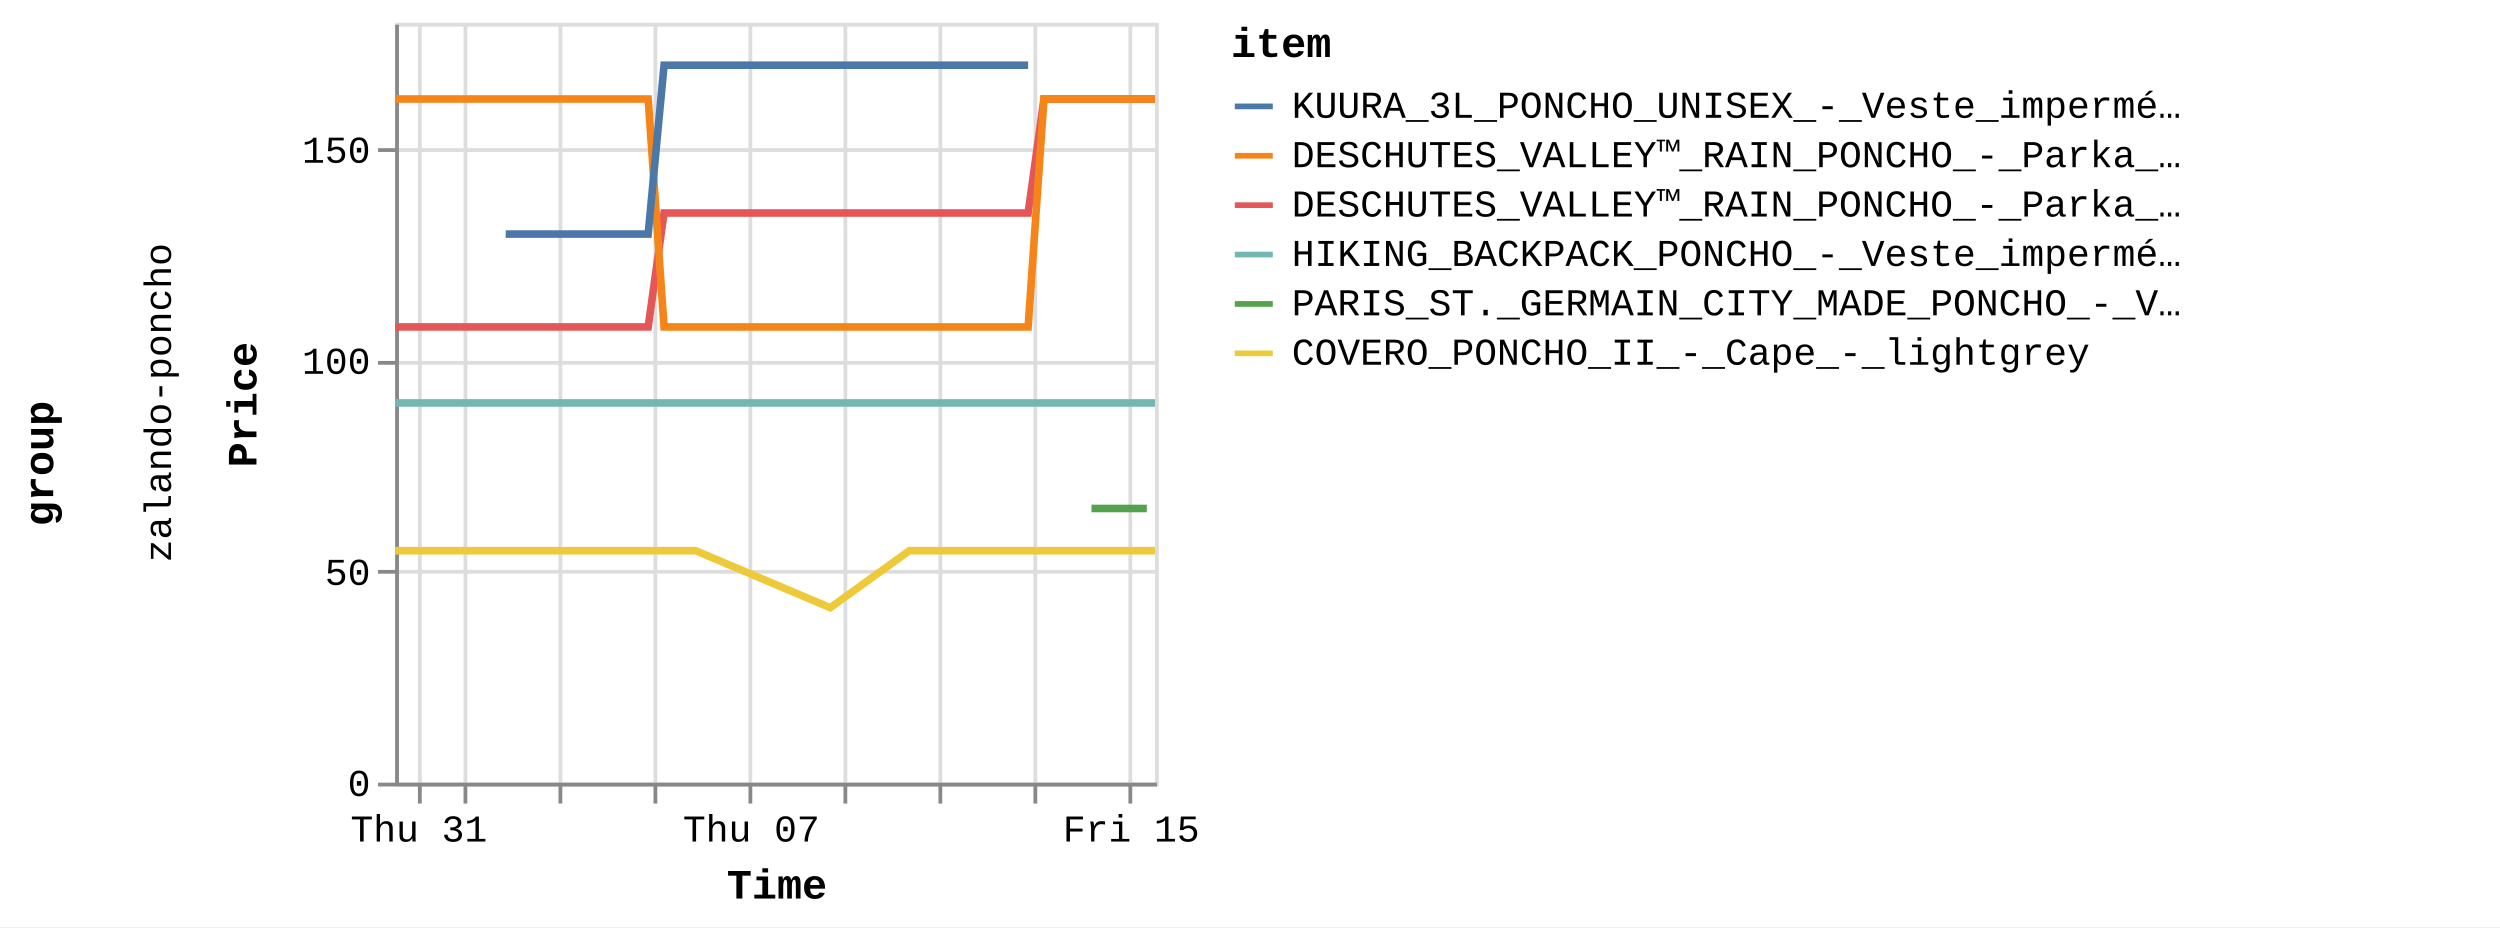
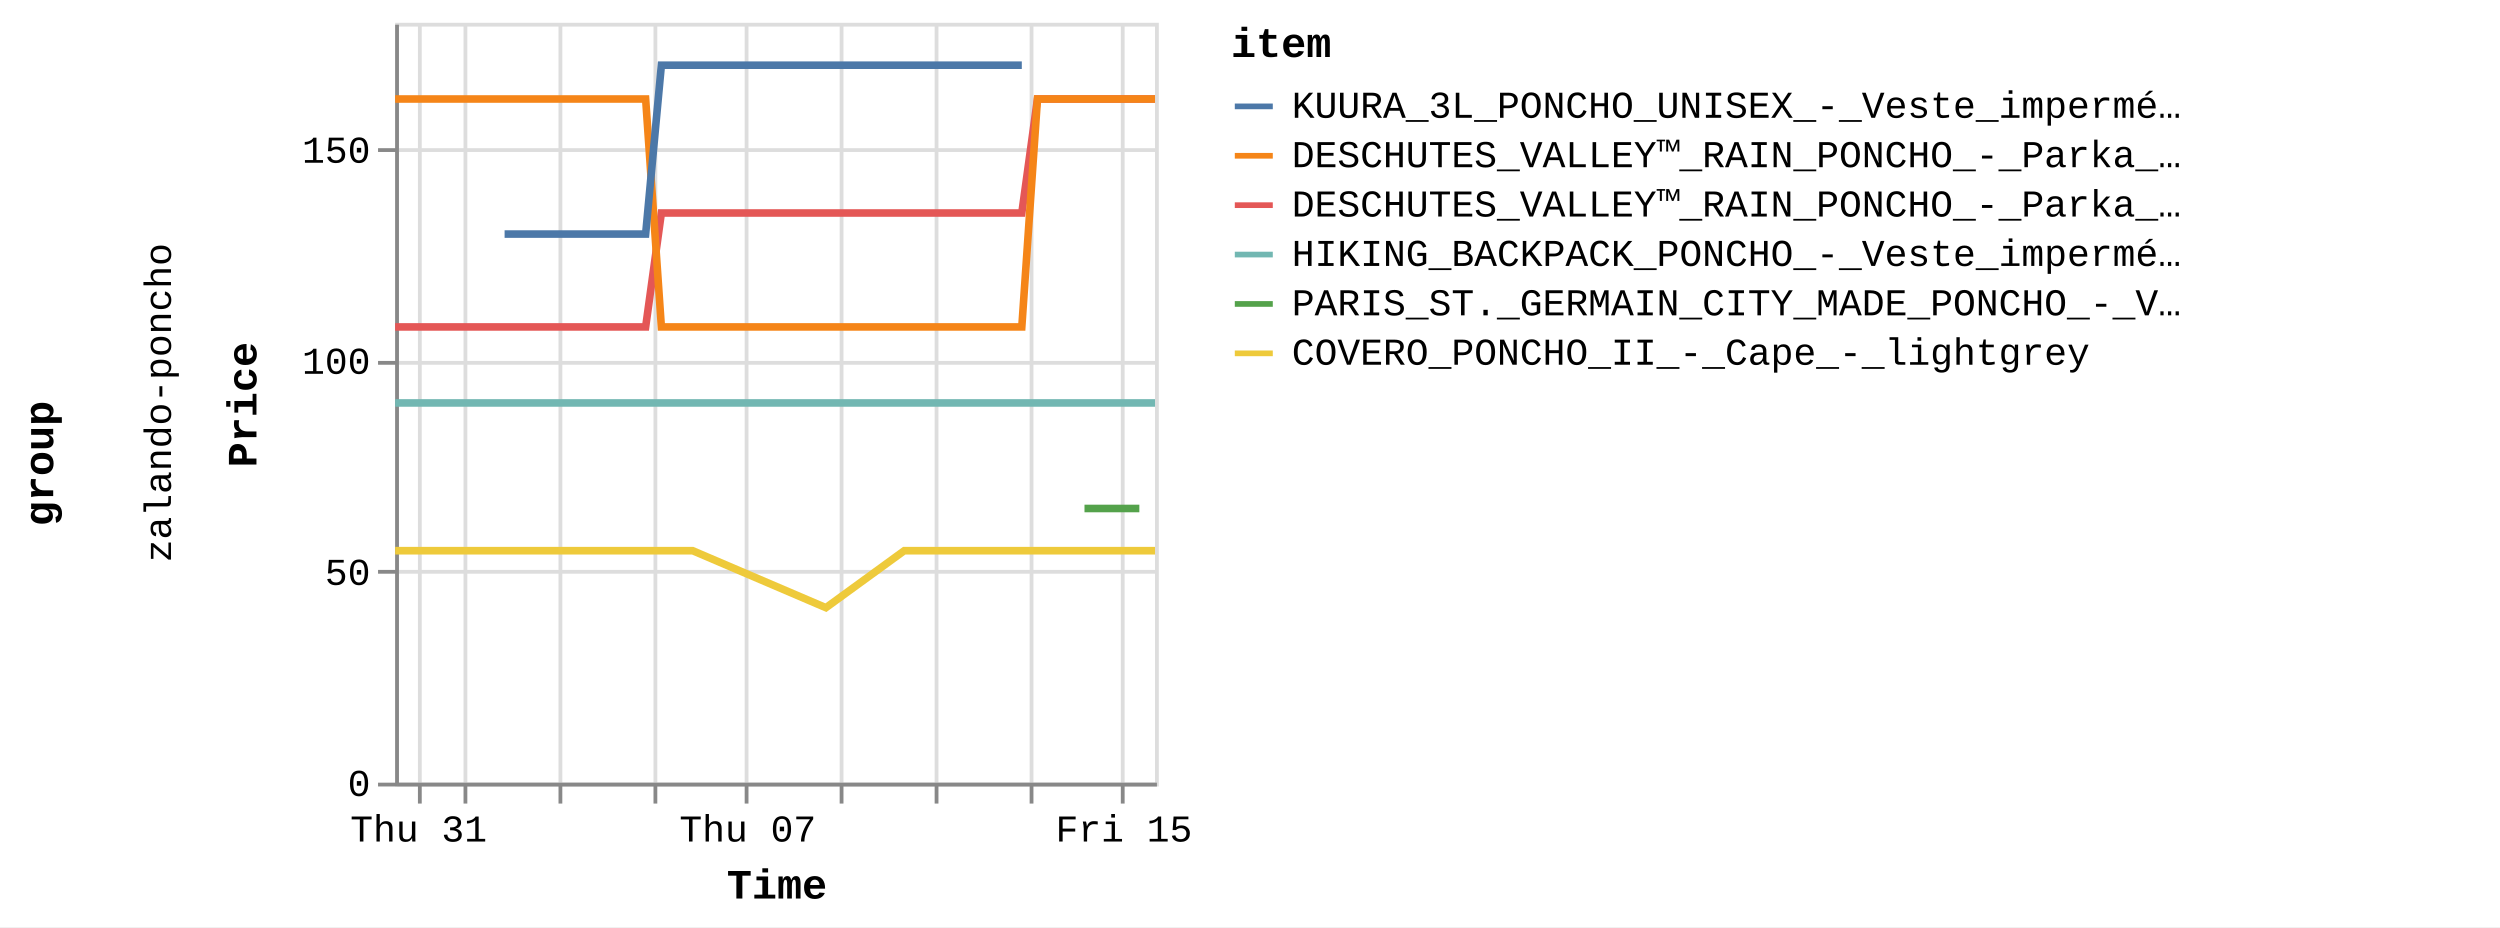
<svg xmlns="http://www.w3.org/2000/svg" version="1.1" class="marks" width="658" height="244" viewBox="0 0 658 244">
  <rect width="658" height="244" fill="white" />
  <g fill="none" stroke-miterlimit="10" transform="translate(104,6)">
    <g class="mark-group role-frame root" role="graphics-object" aria-roledescription="group mark container">
      <g transform="translate(0,0)">
        <path class="background" aria-hidden="true" d="M0,0h0v0h0Z" />
        <g>
          <g class="mark-group role-row-title row-title" role="graphics-object" aria-roledescription="group mark container">
            <g transform="translate(-78,116)">
              <path class="background" aria-hidden="true" d="M0,0h0v0h0Z" />
              <g>
                <g class="mark-group role-title">
                  <g transform="translate(-21,0)">
                    <path class="background" aria-hidden="true" d="M0,0h0v0h0Z" pointer-events="none" />
                    <g>
                      <g class="mark-text role-title-text" role="graphics-symbol" aria-roledescription="title" aria-label="Title text 'group'" pointer-events="none">
                        <text text-anchor="middle" transform="translate(0,0) rotate(-90) translate(0,9)" font-family="Liberation Mono" font-size="11px" font-weight="bold" fill="#000" opacity="1">group</text>
                      </g>
                    </g>
                    <path class="foreground" aria-hidden="true" d="" pointer-events="none" display="none" />
                  </g>
                </g>
              </g>
              <path class="foreground" aria-hidden="true" d="" display="none" />
            </g>
          </g>
          <g class="mark-group role-row-header row_header" role="graphics-object" aria-roledescription="group mark container">
            <g transform="translate(-47,0)">
              <path class="background" aria-hidden="true" d="M0,0h0v200h0Z" />
              <g>
                <g class="mark-group role-title">
                  <g transform="translate(-20,100)">
                    <path class="background" aria-hidden="true" d="M0,0h0v0h0Z" pointer-events="none" />
                    <g>
                      <g class="mark-text role-title-text" role="graphics-symbol" aria-roledescription="title" aria-label="Title text 'zalando-poncho'" pointer-events="none">
                        <text text-anchor="middle" transform="translate(0,0) rotate(-90) translate(0,8)" font-family="Liberation Mono" font-size="10px" fill="#000" opacity="1">zalando-poncho</text>
                      </g>
                    </g>
                    <path class="foreground" aria-hidden="true" d="" pointer-events="none" display="none" />
                  </g>
                </g>
              </g>
              <path class="foreground" aria-hidden="true" d="" display="none" />
            </g>
          </g>
          <g class="mark-group role-scope cell" role="graphics-object" aria-roledescription="group mark container">
            <g transform="translate(0,0)">
              <path class="background" aria-hidden="true" d="M0.5,0.5h200v200h-200Z" stroke="#ddd" />
              <g>
                <g class="mark-group role-axis" aria-hidden="true">
                  <g transform="translate(0.5,200.5)">
                    <path class="background" aria-hidden="true" d="M0,0h0v0h0Z" pointer-events="none" />
                    <g>
                      <g class="mark-rule role-axis-grid" pointer-events="none">
                        <line transform="translate(6,-200)" x2="0" y2="200" stroke="#ddd" stroke-width="1" opacity="1" />
                        <line transform="translate(18,-200)" x2="0" y2="200" stroke="#ddd" stroke-width="1" opacity="1" />
                        <line transform="translate(43,-200)" x2="0" y2="200" stroke="#ddd" stroke-width="1" opacity="1" />
                        <line transform="translate(68,-200)" x2="0" y2="200" stroke="#ddd" stroke-width="1" opacity="1" />
-                         <line transform="translate(93,-200)" x2="0" y2="200" stroke="#ddd" stroke-width="1" opacity="1" />
-                         <line transform="translate(118,-200)" x2="0" y2="200" stroke="#ddd" stroke-width="1" opacity="1" />
-                         <line transform="translate(143,-200)" x2="0" y2="200" stroke="#ddd" stroke-width="1" opacity="1" />
-                         <line transform="translate(168,-200)" x2="0" y2="200" stroke="#ddd" stroke-width="1" opacity="1" />
-                         <line transform="translate(193,-200)" x2="0" y2="200" stroke="#ddd" stroke-width="1" opacity="1" />
+                         <line transform="translate(92,-200)" x2="0" y2="200" stroke="#ddd" stroke-width="1" opacity="1" />
+                         <line transform="translate(117,-200)" x2="0" y2="200" stroke="#ddd" stroke-width="1" opacity="1" />
+                         <line transform="translate(142,-200)" x2="0" y2="200" stroke="#ddd" stroke-width="1" opacity="1" />
+                         <line transform="translate(167,-200)" x2="0" y2="200" stroke="#ddd" stroke-width="1" opacity="1" />
+                         <line transform="translate(191,-200)" x2="0" y2="200" stroke="#ddd" stroke-width="1" opacity="1" />
                      </g>
                    </g>
                    <path class="foreground" aria-hidden="true" d="" pointer-events="none" display="none" />
                  </g>
                </g>
                <g class="mark-group role-axis" aria-hidden="true">
                  <g transform="translate(0.5,0.5)">
                    <path class="background" aria-hidden="true" d="M0,0h0v0h0Z" pointer-events="none" />
                    <g>
                      <g class="mark-rule role-axis-grid" pointer-events="none">
                        <line transform="translate(0,200)" x2="200" y2="0" stroke="#ddd" stroke-width="1" opacity="1" />
                        <line transform="translate(0,144)" x2="200" y2="0" stroke="#ddd" stroke-width="1" opacity="1" />
                        <line transform="translate(0,89)" x2="200" y2="0" stroke="#ddd" stroke-width="1" opacity="1" />
                        <line transform="translate(0,33)" x2="200" y2="0" stroke="#ddd" stroke-width="1" opacity="1" />
                      </g>
                    </g>
                    <path class="foreground" aria-hidden="true" d="" pointer-events="none" display="none" />
                  </g>
                </g>
-                 <g class="mark-group role-axis" role="graphics-symbol" aria-roledescription="axis" aria-label="X-axis titled 'Time' for a time scale with values from Wednesday, 30 August 2023, 12:58:24 PM to Friday, 15 September 2023, 12:58:18 PM">
+                 <g class="mark-group role-axis" role="graphics-symbol" aria-roledescription="axis" aria-label="X-axis titled 'Time' for a time scale with values from Wednesday, 30 August 2023, 12:58:24 PM to Friday, 15 September 2023, 4:50:22 PM">
                  <g transform="translate(0.5,200.5)">
                    <path class="background" aria-hidden="true" d="M0,0h0v0h0Z" pointer-events="none" />
                    <g>
                      <g class="mark-rule role-axis-tick" pointer-events="none">
                        <line transform="translate(6,0)" x2="0" y2="5" stroke="#888" stroke-width="1" opacity="1" />
                        <line transform="translate(18,0)" x2="0" y2="5" stroke="#888" stroke-width="1" opacity="1" />
                        <line transform="translate(43,0)" x2="0" y2="5" stroke="#888" stroke-width="1" opacity="1" />
                        <line transform="translate(68,0)" x2="0" y2="5" stroke="#888" stroke-width="1" opacity="1" />
-                         <line transform="translate(93,0)" x2="0" y2="5" stroke="#888" stroke-width="1" opacity="1" />
-                         <line transform="translate(118,0)" x2="0" y2="5" stroke="#888" stroke-width="1" opacity="1" />
-                         <line transform="translate(143,0)" x2="0" y2="5" stroke="#888" stroke-width="1" opacity="1" />
-                         <line transform="translate(168,0)" x2="0" y2="5" stroke="#888" stroke-width="1" opacity="1" />
-                         <line transform="translate(193,0)" x2="0" y2="5" stroke="#888" stroke-width="1" opacity="1" />
+                         <line transform="translate(92,0)" x2="0" y2="5" stroke="#888" stroke-width="1" opacity="1" />
+                         <line transform="translate(117,0)" x2="0" y2="5" stroke="#888" stroke-width="1" opacity="1" />
+                         <line transform="translate(142,0)" x2="0" y2="5" stroke="#888" stroke-width="1" opacity="1" />
+                         <line transform="translate(167,0)" x2="0" y2="5" stroke="#888" stroke-width="1" opacity="1" />
+                         <line transform="translate(191,0)" x2="0" y2="5" stroke="#888" stroke-width="1" opacity="1" />
                      </g>
                      <g class="mark-text role-axis-label" pointer-events="none">
-                         <text text-anchor="middle" transform="translate(5.743075,15)" font-family="Liberation Mono" font-size="10px" fill="#000" opacity="1">Thu 31</text>
-                         <text text-anchor="middle" transform="translate(18.24313,15)" font-family="Liberation Mono" font-size="10px" fill="#000" opacity="0">September</text>
-                         <text text-anchor="middle" transform="translate(43.24323,15)" font-family="Liberation Mono" font-size="10px" fill="#000" opacity="0">Sep 03</text>
-                         <text text-anchor="middle" transform="translate(68.24333,15)" font-family="Liberation Mono" font-size="10px" fill="#000" opacity="0">Tue 05</text>
-                         <text text-anchor="middle" transform="translate(93.24343,15)" font-family="Liberation Mono" font-size="10px" fill="#000" opacity="1">Thu 07</text>
-                         <text text-anchor="middle" transform="translate(118.2435,15)" font-family="Liberation Mono" font-size="10px" fill="#000" opacity="0">Sat 09</text>
-                         <text text-anchor="middle" transform="translate(143.2436,15)" font-family="Liberation Mono" font-size="10px" fill="#000" opacity="0">Mon 11</text>
-                         <text text-anchor="middle" transform="translate(168.2437,15)" font-family="Liberation Mono" font-size="10px" fill="#000" opacity="0">Wed 13</text>
-                         <text text-anchor="middle" transform="translate(193.2438,15)" font-family="Liberation Mono" font-size="10px" fill="#000" opacity="1">Fri 15</text>
+                         <text text-anchor="middle" transform="translate(5.685803,15)" font-family="Liberation Mono" font-size="10px" fill="#000" opacity="1">Thu 31</text>
+                         <text text-anchor="middle" transform="translate(18.0612,15)" font-family="Liberation Mono" font-size="10px" fill="#000" opacity="0">September</text>
+                         <text text-anchor="middle" transform="translate(42.81199,15)" font-family="Liberation Mono" font-size="10px" fill="#000" opacity="0">Sep 03</text>
+                         <text text-anchor="middle" transform="translate(67.56279,15)" font-family="Liberation Mono" font-size="10px" fill="#000" opacity="0">Tue 05</text>
+                         <text text-anchor="middle" transform="translate(92.31358,15)" font-family="Liberation Mono" font-size="10px" fill="#000" opacity="1">Thu 07</text>
+                         <text text-anchor="middle" transform="translate(117.0644,15)" font-family="Liberation Mono" font-size="10px" fill="#000" opacity="0">Sat 09</text>
+                         <text text-anchor="middle" transform="translate(141.8152,15)" font-family="Liberation Mono" font-size="10px" fill="#000" opacity="0">Mon 11</text>
+                         <text text-anchor="middle" transform="translate(166.566,15)" font-family="Liberation Mono" font-size="10px" fill="#000" opacity="0">Wed 13</text>
+                         <text text-anchor="middle" transform="translate(191.3168,15)" font-family="Liberation Mono" font-size="10px" fill="#000" opacity="1">Fri 15</text>
                      </g>
                      <g class="mark-rule role-axis-domain" pointer-events="none">
                        <line transform="translate(0,0)" x2="200" y2="0" stroke="#888" stroke-width="1" opacity="1" />
                      </g>
                      <g class="mark-text role-axis-title" pointer-events="none">
                        <text text-anchor="middle" transform="translate(100,30)" font-family="Liberation Mono" font-size="11px" font-weight="bold" fill="#000" opacity="1">Time</text>
                      </g>
                    </g>
                    <path class="foreground" aria-hidden="true" d="" pointer-events="none" display="none" />
                  </g>
                </g>
                <g class="mark-group role-axis" role="graphics-symbol" aria-roledescription="axis" aria-label="Y-axis titled 'Price' for a linear scale with values from 0 to 18,000">
                  <g transform="translate(0.5,0.5)">
                    <path class="background" aria-hidden="true" d="M0,0h0v0h0Z" pointer-events="none" />
                    <g>
                      <g class="mark-rule role-axis-tick" pointer-events="none">
                        <line transform="translate(0,200)" x2="-5" y2="0" stroke="#888" stroke-width="1" opacity="1" />
                        <line transform="translate(0,144)" x2="-5" y2="0" stroke="#888" stroke-width="1" opacity="1" />
                        <line transform="translate(0,89)" x2="-5" y2="0" stroke="#888" stroke-width="1" opacity="1" />
                        <line transform="translate(0,33)" x2="-5" y2="0" stroke="#888" stroke-width="1" opacity="1" />
                      </g>
                      <g class="mark-text role-axis-label" pointer-events="none">
                        <text text-anchor="end" transform="translate(-7,203)" font-family="Liberation Mono" font-size="10px" fill="#000" opacity="1">0</text>
                        <text text-anchor="end" transform="translate(-7,147.4444)" font-family="Liberation Mono" font-size="10px" fill="#000" opacity="1">50</text>
                        <text text-anchor="end" transform="translate(-7,91.88889)" font-family="Liberation Mono" font-size="10px" fill="#000" opacity="1">100</text>
                        <text text-anchor="end" transform="translate(-7,36.33333)" font-family="Liberation Mono" font-size="10px" fill="#000" opacity="1">150</text>
                      </g>
                      <g class="mark-rule role-axis-domain" pointer-events="none">
                        <line transform="translate(0,200)" x2="0" y2="-200" stroke="#888" stroke-width="1" opacity="1" />
                      </g>
                      <g class="mark-text role-axis-title" pointer-events="none">
                        <text text-anchor="middle" transform="translate(-35,100) rotate(-90) translate(0,-2)" font-family="Liberation Mono" font-size="11px" font-weight="bold" fill="#000" opacity="1">Price</text>
                      </g>
                    </g>
                    <path class="foreground" aria-hidden="true" d="" pointer-events="none" display="none" />
                  </g>
                </g>
                <g class="mark-group role-scope child_pathgroup" role="graphics-object" aria-roledescription="group mark container">
                  <g transform="translate(0,0)">
                    <path class="background" aria-hidden="true" d="M0,0h200v200h-200Z" />
                    <g>
                      <g class="mark-line role-mark child_marks" role="graphics-object" aria-roledescription="line mark container">
-                         <path aria-label="Time: Aug 30, 2023; Price: 10795; item: DESCHUTES_VALLEY™_RAIN_PONCHO_-_Parka_-_black" role="graphics-symbol" aria-roledescription="line mark" d="M0,80.056L2.029,80.056L4.102,80.056L8.268,80.056L10.35,80.056L12.504,80.056L14.518,80.056L16.598,80.056L20.773,80.056L22.85,80.056L24.999,80.056L27.016,80.056L29.1,80.056L33.268,80.056L35.35,80.056L37.474,80.056L39.514,80.056L41.6,80.056L45.768,80.056L49.348,80.056L49.98,80.056L52.016,80.056L54.101,80.056L58.268,80.056L60.356,80.056L62.507,80.056L64.516,80.056L66.598,80.056L70.779,50.056L72.864,50.056L75.005,50.056L77.021,50.056L79.099,50.056L83.267,50.056L85.35,50.056L87.511,50.056L89.517,50.056L91.601,50.056L95.773,50.056L97.853,50.056L100.002,50.056L102.019,50.056L104.102,50.056L109.58,50.056L110.349,50.056L112.496,50.056L114.514,50.056L116.6,50.056L120.763,50.056L122.849,50.056L124.973,50.056L127.016,50.056L129.1,50.056L133.267,50.056L135.348,50.056L137.473,50.056L139.514,50.056L141.598,50.056L145.764,50.056L147.848,50.056L150.01,50.056L152.015,50.056L154.097,50.056L158.267,50.056L160.348,50.056L162.503,50.056L164.515,50.056L166.6,50.056L170.767,20.056L172.85,20.056L175.008,20.056L176.109,20.056L177.016,20.056L179.1,20.056L183.266,20.056L185.348,20.056L187.508,20.056L189.518,20.056L191.599,20.056L195.764,20.056L197.849,20.056L200,20.056" stroke="#e45756" stroke-width="2" />
-                       </g>
-                     </g>
-                     <path class="foreground" aria-hidden="true" d="" display="none" />
-                   </g>
-                   <g transform="translate(0,0)">
-                     <path class="background" aria-hidden="true" d="M0,0h200v200h-200Z" />
-                     <g>
-                       <g class="mark-line role-mark child_marks" role="graphics-object" aria-roledescription="line mark container">
-                         <path aria-label="Time: Aug 30, 2023; Price: 8995; item: HIKING_BACKPACK_PONCHO_-_Veste_imperméable_-_blue" role="graphics-symbol" aria-roledescription="line mark" d="M0,100.056L2.029,100.056L4.102,100.056L8.268,100.056L10.35,100.056L12.505,100.056L14.518,100.056L16.598,100.056L20.773,100.056L22.85,100.056L24.999,100.056L27.016,100.056L29.1,100.056L33.268,100.056L35.35,100.056L37.474,100.056L39.514,100.056L41.6,100.056L45.768,100.056L49.348,100.056L49.98,100.056L147.848,100.056L150.01,100.056L152.015,100.056L154.097,100.056L158.267,100.056L160.348,100.056L162.503,100.056L164.515,100.056L166.6,100.056L170.767,100.056L172.85,100.056L175.008,100.056L176.109,100.056L177.016,100.056L179.1,100.056L183.266,100.056L185.349,100.056L187.508,100.056L189.518,100.056L191.599,100.056L195.764,100.056L197.849,100.056L200,100.056" stroke="#72b7b2" stroke-width="2" />
-                       </g>
-                     </g>
-                     <path class="foreground" aria-hidden="true" d="" display="none" />
-                   </g>
-                   <g transform="translate(0,0)">
-                     <path class="background" aria-hidden="true" d="M0,0h200v200h-200Z" />
-                     <g>
-                       <g class="mark-line role-mark child_marks" role="graphics-object" aria-roledescription="line mark container">
-                         <path aria-label="Time: Aug 30, 2023; Price: 16195; item: DESCHUTES_VALLEY™_RAIN_PONCHO_-_Parka_-_vista_blue" role="graphics-symbol" aria-roledescription="line mark" d="M0,20.056L2.029,20.056L4.102,20.056L8.268,20.056L10.35,20.056L12.505,20.056L14.518,20.056L16.598,20.056L20.773,20.056L22.85,20.056L24.999,20.056L27.016,20.056L29.1,20.056L33.268,20.056L35.35,20.056L37.474,20.056L39.514,20.056L41.6,20.056L45.768,20.056L49.348,20.056L49.98,20.056L52.016,20.056L54.101,20.056L58.268,20.056L60.356,20.056L62.507,20.056L64.516,20.056L66.598,20.056L70.779,80.056L72.864,80.056L75.005,80.056L77.021,80.056L79.099,80.056L83.267,80.056L85.35,80.056L87.511,80.056L89.517,80.056L91.601,80.056L95.773,80.056L97.853,80.056L100.002,80.056L102.019,80.056L104.102,80.056L109.58,80.056L110.349,80.056L112.496,80.056L114.514,80.056L116.6,80.056L120.763,80.056L122.849,80.056L124.973,80.056L127.016,80.056L129.1,80.056L133.267,80.056L135.348,80.056L137.473,80.056L139.514,80.056L141.598,80.056L145.764,80.056L147.848,80.056L150.01,80.056L152.015,80.056L154.097,80.056L158.267,80.056L160.347,80.056L162.503,80.056L164.515,80.056L166.6,80.056L170.767,20.056L172.85,20.056L175.008,20.056L176.109,20.056L177.016,20.056L179.1,20.056L183.266,20.056L185.348,20.056L187.508,20.056L189.518,20.056L191.599,20.056L195.764,20.056L197.848,20.056L200,20.056" stroke="#f58518" stroke-width="2" />
-                       </g>
-                     </g>
-                     <path class="foreground" aria-hidden="true" d="" display="none" />
-                   </g>
-                   <g transform="translate(0,0)">
-                     <path class="background" aria-hidden="true" d="M0,0h200v200h-200Z" />
-                     <g>
-                       <g class="mark-line role-mark child_marks" role="graphics-object" aria-roledescription="line mark container">
-                         <path aria-label="Time: Aug 30, 2023; Price: 5495; item: COVERO_PONCHO_II_-_Cape_-_lightgrey" role="graphics-symbol" aria-roledescription="line mark" d="M0,138.944L2.03,138.944L4.103,138.944L8.269,138.944L10.35,138.944L12.505,138.944L14.518,138.944L16.598,138.944L20.773,138.944L22.851,138.944L35.35,138.944L37.474,138.944L39.514,138.944L41.6,138.944L45.769,138.944L49.348,138.944L49.98,138.944L52.017,138.944L54.102,138.944L58.268,138.944L60.356,138.944L62.507,138.944L64.516,138.944L66.598,138.944L70.779,138.944L72.864,138.944L75.005,138.944L77.021,138.944L79.099,138.944L114.514,153.944L135.348,138.944L137.473,138.944L139.514,138.944L141.598,138.944L145.764,138.944L147.848,138.944L150.01,138.944L152.015,138.944L154.097,138.944L158.267,138.944L160.348,138.944L162.503,138.944L164.515,138.944L166.601,138.944L170.767,138.944L172.85,138.944L175.008,138.944L176.109,138.944L177.016,138.944L179.1,138.944L183.266,138.944L185.349,138.944L187.508,138.944L189.518,138.944L191.599,138.944L195.764,138.944L197.849,138.944L200,138.944" stroke="#eeca3b" stroke-width="2" />
-                       </g>
-                     </g>
-                     <path class="foreground" aria-hidden="true" d="" display="none" />
-                   </g>
-                   <g transform="translate(0,0)">
-                     <path class="background" aria-hidden="true" d="M0,0h200v200h-200Z" />
-                     <g>
-                       <g class="mark-line role-mark child_marks" role="graphics-object" aria-roledescription="line mark container">
-                         <path aria-label="Time: Sep 01, 2023; Price: 12995; item: KUURA_3L_PONCHO_UNISEX_-_Veste_imperméable_-_green" role="graphics-symbol" aria-roledescription="line mark" d="M29.1,55.611L33.268,55.611L35.35,55.611L37.474,55.611L60.356,55.611L62.507,55.611L64.516,55.611L66.598,55.611L70.779,11.167L72.864,11.167L75.005,11.167L77.021,11.167L79.099,11.167L83.267,11.167L85.35,11.167L87.511,11.167L89.517,11.167L91.601,11.167L95.773,11.167L97.853,11.167L100.002,11.167L102.019,11.167L104.102,11.167L109.58,11.167L110.349,11.167L112.496,11.167L114.514,11.167L116.6,11.167L120.763,11.167L122.849,11.167L124.973,11.167L127.016,11.167L129.1,11.167L133.267,11.167L135.348,11.167L137.473,11.167L139.514,11.167L141.598,11.167L145.764,11.167L147.848,11.167L150.01,11.167L152.015,11.167L158.267,11.167L160.348,11.167L162.503,11.167L164.515,11.167L166.6,11.167" stroke="#4c78a8" stroke-width="2" />
-                       </g>
-                     </g>
-                     <path class="foreground" aria-hidden="true" d="" display="none" />
-                   </g>
-                   <g transform="translate(0,0)">
-                     <path class="background" aria-hidden="true" d="M0,0h200v200h-200Z" />
-                     <g>
-                       <g class="mark-line role-mark child_marks" role="graphics-object" aria-roledescription="line mark container">
-                         <path aria-label="Time: Sep 14, 2023; Price: 6495; item: PARIS_ST._GERMAIN_CITY_MADE_PONCHO_-_Veste_de_survêtement_-_aura_white" role="graphics-symbol" aria-roledescription="line mark" d="M183.266,127.833L185.349,127.833L187.508,127.833L189.518,127.833L191.599,127.833L195.764,127.833L197.849,127.833" stroke="#54a24b" stroke-width="2" />
+                         <path aria-label="Time: Aug 30, 2023; Price: 10795; item: DESCHUTES_VALLEY™_RAIN_PONCHO_-_Parka_-_black" role="graphics-symbol" aria-roledescription="line mark" d="M0,80.056L2.009,80.056L4.062,80.056L8.186,80.056L10.247,80.056L12.38,80.056L14.373,80.056L16.433,80.056L20.566,80.056L22.622,80.056L24.75,80.056L26.746,80.056L28.81,80.056L32.936,80.056L34.997,80.056L37.1,80.056L39.12,80.056L41.185,80.056L45.312,80.056L48.856,80.056L49.481,80.056L51.498,80.056L53.562,80.056L57.687,80.056L59.754,80.056L61.884,80.056L63.872,80.056L65.933,80.056L70.073,50.056L72.137,50.056L74.257,50.056L76.253,50.056L78.31,50.056L82.437,50.056L84.499,50.056L86.638,50.056L88.624,50.056L90.688,50.056L94.818,50.056L96.878,50.056L99.004,50.056L101.002,50.056L103.064,50.056L108.487,50.056L109.249,50.056L111.374,50.056L113.372,50.056L115.437,50.056L119.558,50.056L121.624,50.056L123.727,50.056L125.749,50.056L127.812,50.056L131.938,50.056L133.999,50.056L136.102,50.056L138.123,50.056L140.186,50.056L144.31,50.056L146.374,50.056L148.514,50.056L150.499,50.056L152.56,50.056L156.688,50.056L158.748,50.056L160.882,50.056L162.875,50.056L164.939,50.056L169.064,20.056L171.127,20.056L173.263,20.056L174.352,20.056L175.251,20.056L177.314,20.056L181.438,20.056L183.5,20.056L185.638,20.056L187.628,20.056L189.688,20.056L193.812,20.056L195.875,20.056L198.006,20.056L200,20.056" stroke="#e45756" stroke-width="2" />
+                       </g>
+                     </g>
+                     <path class="foreground" aria-hidden="true" d="" display="none" />
+                   </g>
+                   <g transform="translate(0,0)">
+                     <path class="background" aria-hidden="true" d="M0,0h200v200h-200Z" />
+                     <g>
+                       <g class="mark-line role-mark child_marks" role="graphics-object" aria-roledescription="line mark container">
+                         <path aria-label="Time: Aug 30, 2023; Price: 8995; item: HIKING_BACKPACK_PONCHO_-_Veste_imperméable_-_blue" role="graphics-symbol" aria-roledescription="line mark" d="M0,100.056L2.009,100.056L4.062,100.056L8.186,100.056L10.247,100.056L12.38,100.056L14.373,100.056L16.433,100.056L20.566,100.056L22.623,100.056L24.75,100.056L26.746,100.056L28.81,100.056L32.936,100.056L34.997,100.056L37.1,100.056L39.12,100.056L41.185,100.056L45.312,100.056L48.856,100.056L49.482,100.056L146.374,100.056L148.514,100.056L150.499,100.056L152.56,100.056L156.688,100.056L158.749,100.056L160.882,100.056L162.875,100.056L164.939,100.056L169.064,100.056L171.127,100.056L173.263,100.056L174.352,100.056L175.251,100.056L177.314,100.056L181.438,100.056L183.5,100.056L185.638,100.056L187.628,100.056L189.688,100.056L193.812,100.056L195.875,100.056L198.006,100.056L200,100.056" stroke="#72b7b2" stroke-width="2" />
+                       </g>
+                     </g>
+                     <path class="foreground" aria-hidden="true" d="" display="none" />
+                   </g>
+                   <g transform="translate(0,0)">
+                     <path class="background" aria-hidden="true" d="M0,0h200v200h-200Z" />
+                     <g>
+                       <g class="mark-line role-mark child_marks" role="graphics-object" aria-roledescription="line mark container">
+                         <path aria-label="Time: Aug 30, 2023; Price: 16195; item: DESCHUTES_VALLEY™_RAIN_PONCHO_-_Parka_-_vista_blue" role="graphics-symbol" aria-roledescription="line mark" d="M0,20.056L2.009,20.056L4.062,20.056L8.186,20.056L10.247,20.056L12.38,20.056L14.373,20.056L16.433,20.056L20.566,20.056L22.622,20.056L24.75,20.056L26.746,20.056L28.81,20.056L32.936,20.056L34.997,20.056L37.1,20.056L39.12,20.056L41.185,20.056L45.312,20.056L48.856,20.056L49.481,20.056L51.498,20.056L53.562,20.056L57.687,20.056L59.754,20.056L61.884,20.056L63.872,20.056L65.933,20.056L70.073,80.056L72.137,80.056L74.257,80.056L76.253,80.056L78.31,80.056L82.437,80.056L84.499,80.056L86.638,80.056L88.624,80.056L90.688,80.056L94.818,80.056L96.878,80.056L99.004,80.056L101.002,80.056L103.064,80.056L108.487,80.056L109.249,80.056L111.374,80.056L113.372,80.056L115.437,80.056L119.558,80.056L121.624,80.056L123.727,80.056L125.749,80.056L127.812,80.056L131.938,80.056L133.999,80.056L136.102,80.056L138.123,80.056L140.186,80.056L144.31,80.056L146.374,80.056L148.514,80.056L150.499,80.056L152.56,80.056L156.688,80.056L158.748,80.056L160.882,80.056L162.875,80.056L164.939,80.056L169.064,20.056L171.127,20.056L173.263,20.056L174.352,20.056L175.251,20.056L177.314,20.056L181.438,20.056L183.5,20.056L185.638,20.056L187.628,20.056L189.688,20.056L193.812,20.056L195.875,20.056L198.005,20.056L200,20.056" stroke="#f58518" stroke-width="2" />
+                       </g>
+                     </g>
+                     <path class="foreground" aria-hidden="true" d="" display="none" />
+                   </g>
+                   <g transform="translate(0,0)">
+                     <path class="background" aria-hidden="true" d="M0,0h200v200h-200Z" />
+                     <g>
+                       <g class="mark-line role-mark child_marks" role="graphics-object" aria-roledescription="line mark container">
+                         <path aria-label="Time: Aug 30, 2023; Price: 5495; item: COVERO_PONCHO_II_-_Cape_-_lightgrey" role="graphics-symbol" aria-roledescription="line mark" d="M0,138.944L2.009,138.944L4.062,138.944L8.186,138.944L10.247,138.944L12.38,138.944L14.373,138.944L16.433,138.944L20.566,138.944L22.623,138.944L34.997,138.944L37.101,138.944L39.12,138.944L41.185,138.944L45.312,138.944L48.856,138.944L49.482,138.944L51.498,138.944L53.562,138.944L57.687,138.944L59.754,138.944L61.884,138.944L63.873,138.944L65.934,138.944L70.073,138.944L72.137,138.944L74.257,138.944L76.253,138.944L78.31,138.944L113.372,153.944L133.999,138.944L136.102,138.944L138.123,138.944L140.186,138.944L144.31,138.944L146.374,138.944L148.514,138.944L150.499,138.944L152.56,138.944L156.688,138.944L158.749,138.944L160.882,138.944L162.875,138.944L164.939,138.944L169.064,138.944L171.127,138.944L173.263,138.944L174.352,138.944L175.251,138.944L177.314,138.944L181.438,138.944L183.5,138.944L185.638,138.944L187.628,138.944L189.688,138.944L193.812,138.944L195.876,138.944L198.006,138.944L200,138.944" stroke="#eeca3b" stroke-width="2" />
+                       </g>
+                     </g>
+                     <path class="foreground" aria-hidden="true" d="" display="none" />
+                   </g>
+                   <g transform="translate(0,0)">
+                     <path class="background" aria-hidden="true" d="M0,0h200v200h-200Z" />
+                     <g>
+                       <g class="mark-line role-mark child_marks" role="graphics-object" aria-roledescription="line mark container">
+                         <path aria-label="Time: Sep 01, 2023; Price: 12995; item: KUURA_3L_PONCHO_UNISEX_-_Veste_imperméable_-_green" role="graphics-symbol" aria-roledescription="line mark" d="M28.81,55.611L32.936,55.611L34.997,55.611L37.1,55.611L59.754,55.611L61.884,55.611L63.872,55.611L65.934,55.611L70.073,11.167L72.137,11.167L74.257,11.167L76.253,11.167L78.31,11.167L82.437,11.167L84.499,11.167L86.638,11.167L88.624,11.167L90.688,11.167L94.818,11.167L96.878,11.167L99.004,11.167L101.002,11.167L103.064,11.167L108.487,11.167L109.249,11.167L111.374,11.167L113.372,11.167L115.437,11.167L119.558,11.167L121.624,11.167L123.727,11.167L125.749,11.167L127.812,11.167L131.938,11.167L133.999,11.167L136.102,11.167L138.123,11.167L140.186,11.167L144.31,11.167L146.374,11.167L148.514,11.167L150.499,11.167L156.688,11.167L158.749,11.167L160.882,11.167L162.875,11.167L164.939,11.167" stroke="#4c78a8" stroke-width="2" />
+                       </g>
+                     </g>
+                     <path class="foreground" aria-hidden="true" d="" display="none" />
+                   </g>
+                   <g transform="translate(0,0)">
+                     <path class="background" aria-hidden="true" d="M0,0h200v200h-200Z" />
+                     <g>
+                       <g class="mark-line role-mark child_marks" role="graphics-object" aria-roledescription="line mark container">
+                         <path aria-label="Time: Sep 14, 2023; Price: 6495; item: PARIS_ST._GERMAIN_CITY_MADE_PONCHO_-_Veste_de_survêtement_-_aura_white" role="graphics-symbol" aria-roledescription="line mark" d="M181.438,127.833L183.5,127.833L185.638,127.833L187.628,127.833L189.688,127.833L193.812,127.833L195.876,127.833" stroke="#54a24b" stroke-width="2" />
                      </g>
                    </g>
                    <path class="foreground" aria-hidden="true" d="" display="none" />
                  </g>
                </g>
                <g class="mark-group role-legend" role="graphics-symbol" aria-roledescription="legend" aria-label="Symbol legend titled 'item' for stroke color with 6 values: KUURA_3L_PONCHO_UNISEX_-_Veste_imperméable_-_green, DESCHUTES_VALLEY™_RAIN_PONCHO_-_Parka_-_vista_blue, DESCHUTES_VALLEY™_RAIN_PONCHO_-_Parka_-_black, HIKING_BACKPACK_PONCHO_-_Veste_imperméable_-_blue, PARIS_ST._GERMAIN_CITY_MADE_PONCHO_-_Veste_de_survêtement_-_aura_white, COVERO_PONCHO_II_-_Cape_-_lightgrey">
                  <g transform="translate(220,0)">
                    <path class="background" aria-hidden="true" d="M0,0h328v92h-328Z" pointer-events="none" />
                    <g>
                      <g class="mark-group role-legend-entry">
                        <g transform="translate(0,16)">
                          <path class="background" aria-hidden="true" d="M0,0h0v0h0Z" pointer-events="none" />
                          <g>
                            <g class="mark-group role-scope" role="graphics-object" aria-roledescription="group mark container">
                              <g transform="translate(0,0)">
                                <path class="background" aria-hidden="true" d="M0,0h328v11h-328Z" pointer-events="none" opacity="1" />
                                <g>
                                  <g class="mark-symbol role-legend-symbol" pointer-events="none">
                                    <path transform="translate(6,6)" d="M-5,0L5,0" stroke="#4c78a8" stroke-width="1.5" opacity="1" />
                                  </g>
                                  <g class="mark-text role-legend-label" pointer-events="none">
                                    <text text-anchor="start" transform="translate(16,9)" font-family="Liberation Mono" font-size="10px" fill="#000" opacity="1">KUURA_3L_PONCHO_UNISEX_-_Veste_impermé…</text>
                                  </g>
                                </g>
                                <path class="foreground" aria-hidden="true" d="" pointer-events="none" display="none" />
                              </g>
                              <g transform="translate(0,13)">
                                <path class="background" aria-hidden="true" d="M0,0h328v11h-328Z" pointer-events="none" opacity="1" />
                                <g>
                                  <g class="mark-symbol role-legend-symbol" pointer-events="none">
                                    <path transform="translate(6,6)" d="M-5,0L5,0" stroke="#f58518" stroke-width="1.5" opacity="1" />
                                  </g>
                                  <g class="mark-text role-legend-label" pointer-events="none">
                                    <text text-anchor="start" transform="translate(16,9)" font-family="Liberation Mono" font-size="10px" fill="#000" opacity="1">DESCHUTES_VALLEY™_RAIN_PONCHO_-_Parka_…</text>
                                  </g>
                                </g>
                                <path class="foreground" aria-hidden="true" d="" pointer-events="none" display="none" />
                              </g>
                              <g transform="translate(0,26)">
                                <path class="background" aria-hidden="true" d="M0,0h328v11h-328Z" pointer-events="none" opacity="1" />
                                <g>
                                  <g class="mark-symbol role-legend-symbol" pointer-events="none">
                                    <path transform="translate(6,6)" d="M-5,0L5,0" stroke="#e45756" stroke-width="1.5" opacity="1" />
                                  </g>
                                  <g class="mark-text role-legend-label" pointer-events="none">
                                    <text text-anchor="start" transform="translate(16,9)" font-family="Liberation Mono" font-size="10px" fill="#000" opacity="1">DESCHUTES_VALLEY™_RAIN_PONCHO_-_Parka_…</text>
                                  </g>
                                </g>
                                <path class="foreground" aria-hidden="true" d="" pointer-events="none" display="none" />
                              </g>
                              <g transform="translate(0,39)">
                                <path class="background" aria-hidden="true" d="M0,0h328v11h-328Z" pointer-events="none" opacity="1" />
                                <g>
                                  <g class="mark-symbol role-legend-symbol" pointer-events="none">
                                    <path transform="translate(6,6)" d="M-5,0L5,0" stroke="#72b7b2" stroke-width="1.5" opacity="1" />
                                  </g>
                                  <g class="mark-text role-legend-label" pointer-events="none">
                                    <text text-anchor="start" transform="translate(16,9)" font-family="Liberation Mono" font-size="10px" fill="#000" opacity="1">HIKING_BACKPACK_PONCHO_-_Veste_impermé…</text>
                                  </g>
                                </g>
                                <path class="foreground" aria-hidden="true" d="" pointer-events="none" display="none" />
                              </g>
                              <g transform="translate(0,52)">
                                <path class="background" aria-hidden="true" d="M0,0h328v11h-328Z" pointer-events="none" opacity="1" />
                                <g>
                                  <g class="mark-symbol role-legend-symbol" pointer-events="none">
                                    <path transform="translate(6,6)" d="M-5,0L5,0" stroke="#54a24b" stroke-width="1.5" opacity="1" />
                                  </g>
                                  <g class="mark-text role-legend-label" pointer-events="none">
                                    <text text-anchor="start" transform="translate(16,9)" font-family="Liberation Mono" font-size="10px" fill="#000" opacity="1">PARIS_ST._GERMAIN_CITY_MADE_PONCHO_-_V…</text>
                                  </g>
                                </g>
                                <path class="foreground" aria-hidden="true" d="" pointer-events="none" display="none" />
                              </g>
                              <g transform="translate(0,65)">
                                <path class="background" aria-hidden="true" d="M0,0h328v11h-328Z" pointer-events="none" opacity="1" />
                                <g>
                                  <g class="mark-symbol role-legend-symbol" pointer-events="none">
                                    <path transform="translate(6,6)" d="M-5,0L5,0" stroke="#eeca3b" stroke-width="1.5" opacity="1" />
                                  </g>
                                  <g class="mark-text role-legend-label" pointer-events="none">
                                    <text text-anchor="start" transform="translate(16,9)" font-family="Liberation Mono" font-size="10px" fill="#000" opacity="1">COVERO_PONCHO_II_-_Cape_-_lightgrey</text>
                                  </g>
                                </g>
                                <path class="foreground" aria-hidden="true" d="" pointer-events="none" display="none" />
                              </g>
                            </g>
                          </g>
                          <path class="foreground" aria-hidden="true" d="" pointer-events="none" display="none" />
                        </g>
                      </g>
                      <g class="mark-text role-legend-title" pointer-events="none">
                        <text text-anchor="start" transform="translate(0,9)" font-family="Liberation Mono" font-size="11px" font-weight="bold" fill="#000" opacity="1">item</text>
                      </g>
                    </g>
                    <path class="foreground" aria-hidden="true" d="" pointer-events="none" display="none" />
                  </g>
                </g>
              </g>
              <path class="foreground" aria-hidden="true" d="" display="none" />
            </g>
          </g>
        </g>
        <path class="foreground" aria-hidden="true" d="" display="none" />
      </g>
    </g>
  </g>
</svg>
